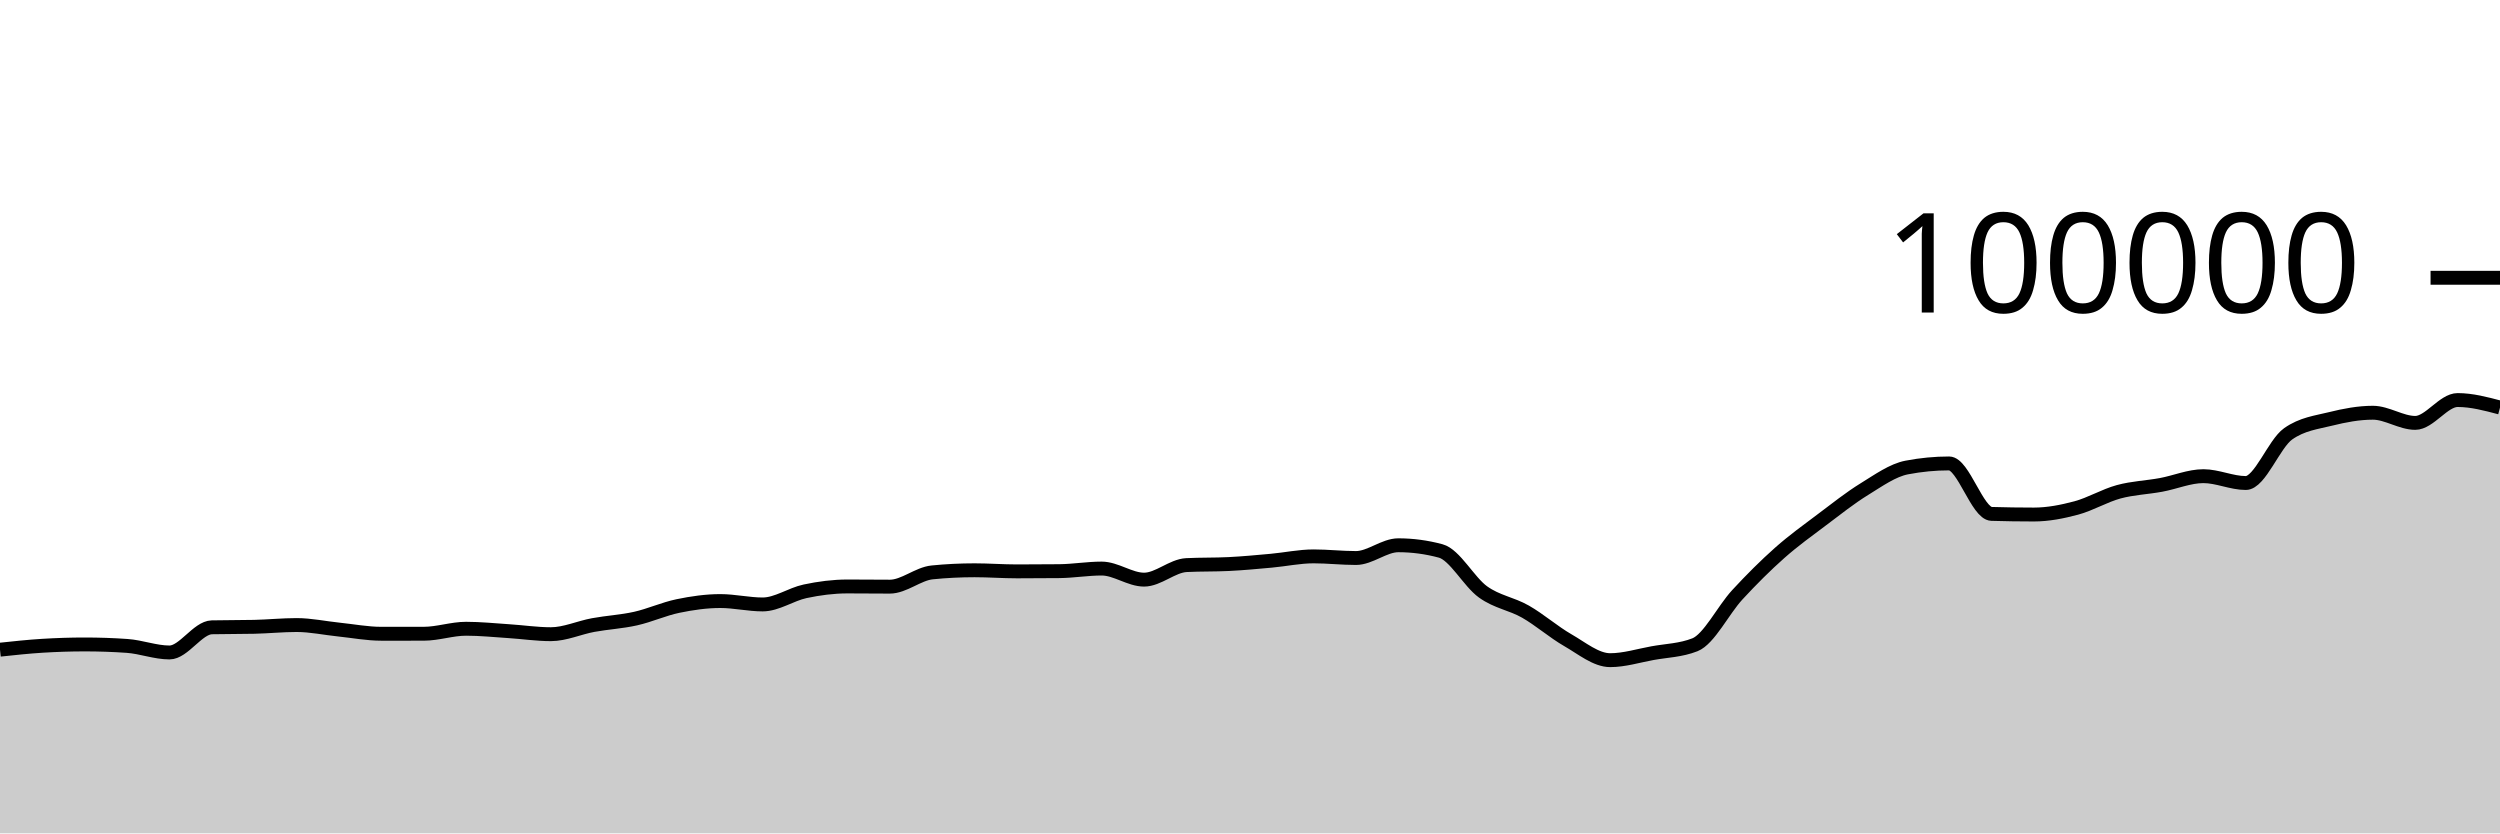
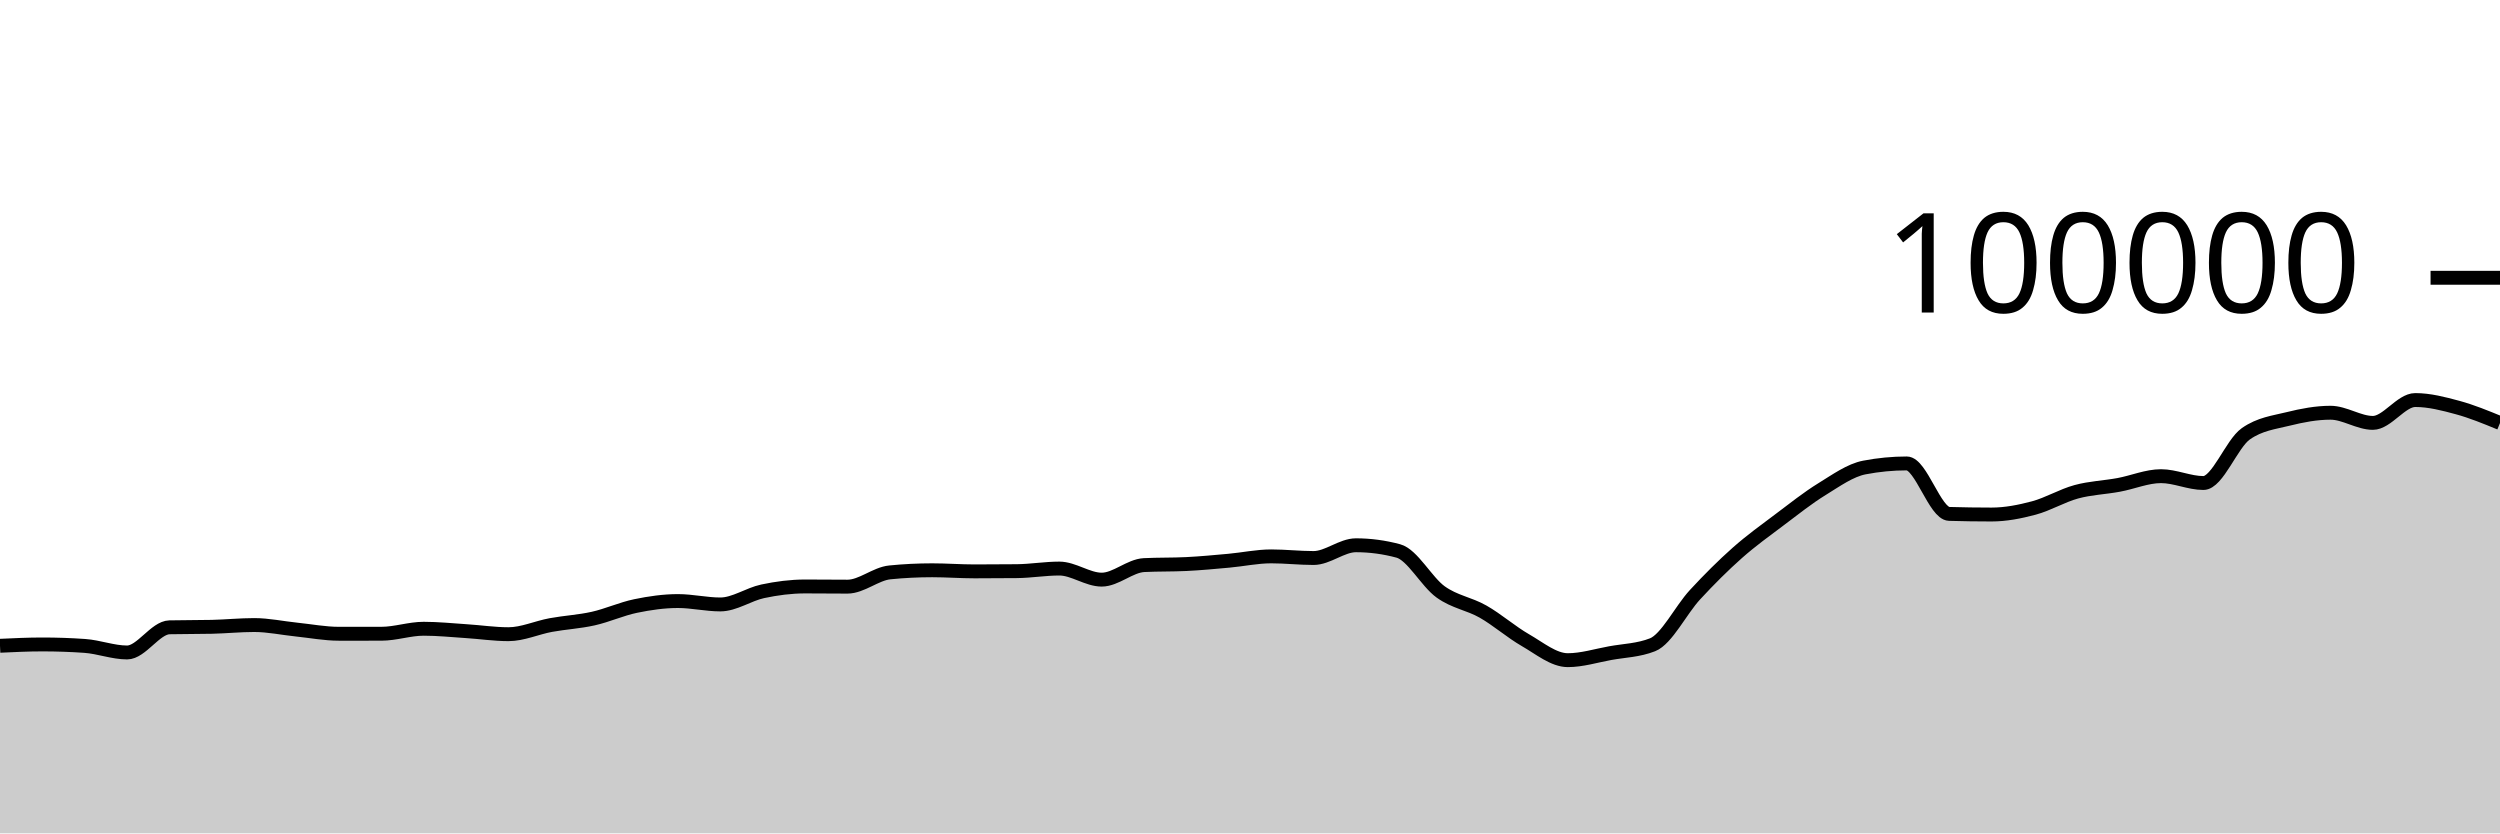
<svg xmlns="http://www.w3.org/2000/svg" viewBox="0 0 180 60">
  <g transform="translate(0,20)">
-     <path class="area" fill="rgba(0, 0, 0, 0.2)" d="M0,26.777C1.017,26.668,2.034,26.559,3.051,26.496C4.068,26.434,5.085,26.4,6.102,26.4C7.119,26.4,8.136,26.435,9.153,26.506C10.169,26.577,11.186,26.978,12.203,26.978C13.22,26.978,14.237,25.19,15.254,25.166C16.271,25.143,17.288,25.155,18.305,25.131C19.322,25.108,20.339,25.003,21.356,25.003C22.373,25.003,23.39,25.226,24.407,25.33C25.424,25.435,26.441,25.631,27.458,25.631C28.475,25.631,29.492,25.631,30.508,25.63C31.525,25.629,32.542,25.27,33.559,25.27C34.576,25.27,35.593,25.376,36.61,25.442C37.627,25.507,38.644,25.662,39.661,25.662C40.678,25.662,41.695,25.19,42.712,25.003C43.729,24.816,44.746,24.766,45.763,24.538C46.78,24.31,47.797,23.844,48.814,23.633C49.831,23.423,50.847,23.276,51.864,23.276C52.881,23.276,53.898,23.52,54.915,23.52C55.932,23.52,56.949,22.79,57.966,22.574C58.983,22.358,60,22.225,61.017,22.225C62.034,22.225,63.051,22.239,64.068,22.239C65.085,22.239,66.102,21.313,67.119,21.212C68.136,21.11,69.153,21.06,70.169,21.06C71.186,21.06,72.203,21.139,73.22,21.139C74.237,21.139,75.254,21.134,76.271,21.123C77.288,21.112,78.305,20.936,79.322,20.936C80.339,20.936,81.356,21.734,82.373,21.734C83.39,21.734,84.407,20.737,85.424,20.687C86.441,20.636,87.458,20.662,88.475,20.611C89.492,20.561,90.508,20.464,91.525,20.372C92.542,20.28,93.559,20.059,94.576,20.059C95.593,20.059,96.61,20.177,97.627,20.177C98.644,20.177,99.661,19.259,100.678,19.259C101.695,19.259,102.712,19.395,103.729,19.668C104.746,19.941,105.763,21.892,106.78,22.62C107.797,23.348,108.814,23.457,109.831,24.036C110.847,24.614,111.864,25.509,112.881,26.092C113.898,26.675,114.915,27.532,115.932,27.532C116.949,27.532,117.966,27.211,118.983,27.026C120,26.842,121.017,26.825,122.034,26.424C123.051,26.022,124.068,23.929,125.085,22.826C126.102,21.724,127.119,20.71,128.136,19.808C129.153,18.907,130.169,18.181,131.186,17.415C132.203,16.65,133.22,15.841,134.237,15.216C135.254,14.59,136.271,13.855,137.288,13.66C138.305,13.465,139.322,13.367,140.339,13.367C141.356,13.367,142.373,16.971,143.39,17.001C144.407,17.031,145.424,17.046,146.441,17.046C147.458,17.046,148.475,16.846,149.492,16.574C150.508,16.301,151.525,15.686,152.542,15.409C153.559,15.132,154.576,15.101,155.593,14.913C156.61,14.726,157.627,14.284,158.644,14.284C159.661,14.284,160.678,14.777,161.695,14.777C162.712,14.777,163.729,11.952,164.746,11.236C165.763,10.52,166.78,10.415,167.797,10.162C168.814,9.909,169.831,9.717,170.847,9.717C171.864,9.717,172.881,10.448,173.898,10.448C174.915,10.448,175.932,8.803,176.949,8.803C177.966,8.803,178.983,9.074,180,9.344L180,40C178.983,40,177.966,40,176.949,40C175.932,40,174.915,40,173.898,40C172.881,40,171.864,40,170.847,40C169.831,40,168.814,40,167.797,40C166.78,40,165.763,40,164.746,40C163.729,40,162.712,40,161.695,40C160.678,40,159.661,40,158.644,40C157.627,40,156.61,40,155.593,40C154.576,40,153.559,40,152.542,40C151.525,40,150.508,40,149.492,40C148.475,40,147.458,40,146.441,40C145.424,40,144.407,40,143.39,40C142.373,40,141.356,40,140.339,40C139.322,40,138.305,40,137.288,40C136.271,40,135.254,40,134.237,40C133.22,40,132.203,40,131.186,40C130.169,40,129.153,40,128.136,40C127.119,40,126.102,40,125.085,40C124.068,40,123.051,40,122.034,40C121.017,40,120,40,118.983,40C117.966,40,116.949,40,115.932,40C114.915,40,113.898,40,112.881,40C111.864,40,110.847,40,109.831,40C108.814,40,107.797,40,106.78,40C105.763,40,104.746,40,103.729,40C102.712,40,101.695,40,100.678,40C99.661,40,98.644,40,97.627,40C96.61,40,95.593,40,94.576,40C93.559,40,92.542,40,91.525,40C90.508,40,89.492,40,88.475,40C87.458,40,86.441,40,85.424,40C84.407,40,83.39,40,82.373,40C81.356,40,80.339,40,79.322,40C78.305,40,77.288,40,76.271,40C75.254,40,74.237,40,73.22,40C72.203,40,71.186,40,70.169,40C69.153,40,68.136,40,67.119,40C66.102,40,65.085,40,64.068,40C63.051,40,62.034,40,61.017,40C60,40,58.983,40,57.966,40C56.949,40,55.932,40,54.915,40C53.898,40,52.881,40,51.864,40C50.847,40,49.831,40,48.814,40C47.797,40,46.78,40,45.763,40C44.746,40,43.729,40,42.712,40C41.695,40,40.678,40,39.661,40C38.644,40,37.627,40,36.61,40C35.593,40,34.576,40,33.559,40C32.542,40,31.525,40,30.508,40C29.492,40,28.475,40,27.458,40C26.441,40,25.424,40,24.407,40C23.39,40,22.373,40,21.356,40C20.339,40,19.322,40,18.305,40C17.288,40,16.271,40,15.254,40C14.237,40,13.22,40,12.203,40C11.186,40,10.169,40,9.153,40C8.136,40,7.119,40,6.102,40C5.085,40,4.068,40,3.051,40C2.034,40,1.017,40,0,40Z" />
-     <path class="line" stroke="black" fill="none" d="M0,26.777C1.017,26.668,2.034,26.559,3.051,26.496C4.068,26.434,5.085,26.4,6.102,26.4C7.119,26.4,8.136,26.435,9.153,26.506C10.169,26.577,11.186,26.978,12.203,26.978C13.22,26.978,14.237,25.19,15.254,25.166C16.271,25.143,17.288,25.155,18.305,25.131C19.322,25.108,20.339,25.003,21.356,25.003C22.373,25.003,23.39,25.226,24.407,25.33C25.424,25.435,26.441,25.631,27.458,25.631C28.475,25.631,29.492,25.631,30.508,25.63C31.525,25.629,32.542,25.27,33.559,25.27C34.576,25.27,35.593,25.376,36.61,25.442C37.627,25.507,38.644,25.662,39.661,25.662C40.678,25.662,41.695,25.19,42.712,25.003C43.729,24.816,44.746,24.766,45.763,24.538C46.78,24.31,47.797,23.844,48.814,23.633C49.831,23.423,50.847,23.276,51.864,23.276C52.881,23.276,53.898,23.52,54.915,23.52C55.932,23.52,56.949,22.79,57.966,22.574C58.983,22.358,60,22.225,61.017,22.225C62.034,22.225,63.051,22.239,64.068,22.239C65.085,22.239,66.102,21.313,67.119,21.212C68.136,21.11,69.153,21.06,70.169,21.06C71.186,21.06,72.203,21.139,73.22,21.139C74.237,21.139,75.254,21.134,76.271,21.123C77.288,21.112,78.305,20.936,79.322,20.936C80.339,20.936,81.356,21.734,82.373,21.734C83.39,21.734,84.407,20.737,85.424,20.687C86.441,20.636,87.458,20.662,88.475,20.611C89.492,20.561,90.508,20.464,91.525,20.372C92.542,20.28,93.559,20.059,94.576,20.059C95.593,20.059,96.61,20.177,97.627,20.177C98.644,20.177,99.661,19.259,100.678,19.259C101.695,19.259,102.712,19.395,103.729,19.668C104.746,19.941,105.763,21.892,106.78,22.62C107.797,23.348,108.814,23.457,109.831,24.036C110.847,24.614,111.864,25.509,112.881,26.092C113.898,26.675,114.915,27.532,115.932,27.532C116.949,27.532,117.966,27.211,118.983,27.026C120,26.842,121.017,26.825,122.034,26.424C123.051,26.022,124.068,23.929,125.085,22.826C126.102,21.724,127.119,20.71,128.136,19.808C129.153,18.907,130.169,18.181,131.186,17.415C132.203,16.65,133.22,15.841,134.237,15.216C135.254,14.59,136.271,13.855,137.288,13.66C138.305,13.465,139.322,13.367,140.339,13.367C141.356,13.367,142.373,16.971,143.39,17.001C144.407,17.031,145.424,17.046,146.441,17.046C147.458,17.046,148.475,16.846,149.492,16.574C150.508,16.301,151.525,15.686,152.542,15.409C153.559,15.132,154.576,15.101,155.593,14.913C156.61,14.726,157.627,14.284,158.644,14.284C159.661,14.284,160.678,14.777,161.695,14.777C162.712,14.777,163.729,11.952,164.746,11.236C165.763,10.52,166.78,10.415,167.797,10.162C168.814,9.909,169.831,9.717,170.847,9.717C171.864,9.717,172.881,10.448,173.898,10.448C174.915,10.448,175.932,8.803,176.949,8.803C177.966,8.803,178.983,9.074,180,9.344" />
+     <path class="area" fill="rgba(0, 0, 0, 0.2)" d="M0,26.496C1.017,26.448,2.034,26.4,3.051,26.4C4.068,26.4,5.085,26.435,6.102,26.506C7.119,26.577,8.136,26.978,9.153,26.978C10.169,26.978,11.186,25.19,12.203,25.166C13.22,25.143,14.237,25.155,15.254,25.131C16.271,25.108,17.288,25.003,18.305,25.003C19.322,25.003,20.339,25.226,21.356,25.33C22.373,25.435,23.39,25.631,24.407,25.631C25.424,25.631,26.441,25.631,27.458,25.63C28.475,25.629,29.492,25.27,30.508,25.27C31.525,25.27,32.542,25.376,33.559,25.442C34.576,25.507,35.593,25.662,36.61,25.662C37.627,25.662,38.644,25.19,39.661,25.003C40.678,24.816,41.695,24.766,42.712,24.538C43.729,24.31,44.746,23.844,45.763,23.633C46.78,23.423,47.797,23.276,48.814,23.276C49.831,23.276,50.847,23.52,51.864,23.52C52.881,23.52,53.898,22.79,54.915,22.574C55.932,22.358,56.949,22.225,57.966,22.225C58.983,22.225,60,22.239,61.017,22.239C62.034,22.239,63.051,21.313,64.068,21.212C65.085,21.11,66.102,21.06,67.119,21.06C68.136,21.06,69.153,21.139,70.169,21.139C71.186,21.139,72.203,21.134,73.22,21.123C74.237,21.112,75.254,20.936,76.271,20.936C77.288,20.936,78.305,21.734,79.322,21.734C80.339,21.734,81.356,20.737,82.373,20.687C83.39,20.636,84.407,20.662,85.424,20.611C86.441,20.561,87.458,20.464,88.475,20.372C89.492,20.28,90.508,20.059,91.525,20.059C92.542,20.059,93.559,20.177,94.576,20.177C95.593,20.177,96.61,19.259,97.627,19.259C98.644,19.259,99.661,19.395,100.678,19.668C101.695,19.941,102.712,21.892,103.729,22.62C104.746,23.348,105.763,23.457,106.78,24.036C107.797,24.614,108.814,25.509,109.831,26.092C110.847,26.675,111.864,27.532,112.881,27.532C113.898,27.532,114.915,27.211,115.932,27.026C116.949,26.842,117.966,26.825,118.983,26.424C120,26.022,121.017,23.929,122.034,22.826C123.051,21.724,124.068,20.71,125.085,19.808C126.102,18.907,127.119,18.181,128.136,17.415C129.153,16.65,130.169,15.841,131.186,15.216C132.203,14.59,133.22,13.855,134.237,13.66C135.254,13.465,136.271,13.367,137.288,13.367C138.305,13.367,139.322,16.971,140.339,17.001C141.356,17.031,142.373,17.046,143.39,17.046C144.407,17.046,145.424,16.846,146.441,16.574C147.458,16.301,148.475,15.686,149.492,15.409C150.508,15.132,151.525,15.101,152.542,14.913C153.559,14.726,154.576,14.284,155.593,14.284C156.61,14.284,157.627,14.777,158.644,14.777C159.661,14.777,160.678,11.952,161.695,11.236C162.712,10.52,163.729,10.415,164.746,10.162C165.763,9.909,166.78,9.717,167.797,9.717C168.814,9.717,169.831,10.448,170.847,10.448C171.864,10.448,172.881,8.803,173.898,8.803C174.915,8.803,175.932,9.068,176.949,9.344C177.966,9.62,178.983,10.038,180,10.457L180,40C178.983,40,177.966,40,176.949,40C175.932,40,174.915,40,173.898,40C172.881,40,171.864,40,170.847,40C169.831,40,168.814,40,167.797,40C166.78,40,165.763,40,164.746,40C163.729,40,162.712,40,161.695,40C160.678,40,159.661,40,158.644,40C157.627,40,156.61,40,155.593,40C154.576,40,153.559,40,152.542,40C151.525,40,150.508,40,149.492,40C148.475,40,147.458,40,146.441,40C145.424,40,144.407,40,143.39,40C142.373,40,141.356,40,140.339,40C139.322,40,138.305,40,137.288,40C136.271,40,135.254,40,134.237,40C133.22,40,132.203,40,131.186,40C130.169,40,129.153,40,128.136,40C127.119,40,126.102,40,125.085,40C124.068,40,123.051,40,122.034,40C121.017,40,120,40,118.983,40C117.966,40,116.949,40,115.932,40C114.915,40,113.898,40,112.881,40C111.864,40,110.847,40,109.831,40C108.814,40,107.797,40,106.78,40C105.763,40,104.746,40,103.729,40C102.712,40,101.695,40,100.678,40C99.661,40,98.644,40,97.627,40C96.61,40,95.593,40,94.576,40C93.559,40,92.542,40,91.525,40C90.508,40,89.492,40,88.475,40C87.458,40,86.441,40,85.424,40C84.407,40,83.39,40,82.373,40C81.356,40,80.339,40,79.322,40C78.305,40,77.288,40,76.271,40C75.254,40,74.237,40,73.22,40C72.203,40,71.186,40,70.169,40C69.153,40,68.136,40,67.119,40C66.102,40,65.085,40,64.068,40C63.051,40,62.034,40,61.017,40C60,40,58.983,40,57.966,40C56.949,40,55.932,40,54.915,40C53.898,40,52.881,40,51.864,40C50.847,40,49.831,40,48.814,40C47.797,40,46.78,40,45.763,40C44.746,40,43.729,40,42.712,40C41.695,40,40.678,40,39.661,40C38.644,40,37.627,40,36.61,40C35.593,40,34.576,40,33.559,40C32.542,40,31.525,40,30.508,40C29.492,40,28.475,40,27.458,40C26.441,40,25.424,40,24.407,40C23.39,40,22.373,40,21.356,40C20.339,40,19.322,40,18.305,40C17.288,40,16.271,40,15.254,40C14.237,40,13.22,40,12.203,40C11.186,40,10.169,40,9.153,40C8.136,40,7.119,40,6.102,40C5.085,40,4.068,40,3.051,40C2.034,40,1.017,40,0,40Z" />
+     <path class="line" stroke="black" fill="none" d="M0,26.496C1.017,26.448,2.034,26.4,3.051,26.4C4.068,26.4,5.085,26.435,6.102,26.506C7.119,26.577,8.136,26.978,9.153,26.978C10.169,26.978,11.186,25.19,12.203,25.166C13.22,25.143,14.237,25.155,15.254,25.131C16.271,25.108,17.288,25.003,18.305,25.003C19.322,25.003,20.339,25.226,21.356,25.33C22.373,25.435,23.39,25.631,24.407,25.631C25.424,25.631,26.441,25.631,27.458,25.63C28.475,25.629,29.492,25.27,30.508,25.27C31.525,25.27,32.542,25.376,33.559,25.442C34.576,25.507,35.593,25.662,36.61,25.662C37.627,25.662,38.644,25.19,39.661,25.003C40.678,24.816,41.695,24.766,42.712,24.538C43.729,24.31,44.746,23.844,45.763,23.633C46.78,23.423,47.797,23.276,48.814,23.276C49.831,23.276,50.847,23.52,51.864,23.52C52.881,23.52,53.898,22.79,54.915,22.574C55.932,22.358,56.949,22.225,57.966,22.225C58.983,22.225,60,22.239,61.017,22.239C62.034,22.239,63.051,21.313,64.068,21.212C65.085,21.11,66.102,21.06,67.119,21.06C68.136,21.06,69.153,21.139,70.169,21.139C71.186,21.139,72.203,21.134,73.22,21.123C74.237,21.112,75.254,20.936,76.271,20.936C77.288,20.936,78.305,21.734,79.322,21.734C80.339,21.734,81.356,20.737,82.373,20.687C83.39,20.636,84.407,20.662,85.424,20.611C86.441,20.561,87.458,20.464,88.475,20.372C89.492,20.28,90.508,20.059,91.525,20.059C92.542,20.059,93.559,20.177,94.576,20.177C95.593,20.177,96.61,19.259,97.627,19.259C98.644,19.259,99.661,19.395,100.678,19.668C101.695,19.941,102.712,21.892,103.729,22.62C104.746,23.348,105.763,23.457,106.78,24.036C107.797,24.614,108.814,25.509,109.831,26.092C110.847,26.675,111.864,27.532,112.881,27.532C113.898,27.532,114.915,27.211,115.932,27.026C116.949,26.842,117.966,26.825,118.983,26.424C120,26.022,121.017,23.929,122.034,22.826C123.051,21.724,124.068,20.71,125.085,19.808C126.102,18.907,127.119,18.181,128.136,17.415C129.153,16.65,130.169,15.841,131.186,15.216C132.203,14.59,133.22,13.855,134.237,13.66C135.254,13.465,136.271,13.367,137.288,13.367C138.305,13.367,139.322,16.971,140.339,17.001C141.356,17.031,142.373,17.046,143.39,17.046C144.407,17.046,145.424,16.846,146.441,16.574C147.458,16.301,148.475,15.686,149.492,15.409C150.508,15.132,151.525,15.101,152.542,14.913C153.559,14.726,154.576,14.284,155.593,14.284C156.61,14.284,157.627,14.777,158.644,14.777C159.661,14.777,160.678,11.952,161.695,11.236C162.712,10.52,163.729,10.415,164.746,10.162C165.763,9.909,166.78,9.717,167.797,9.717C168.814,9.717,169.831,10.448,170.847,10.448C171.864,10.448,172.881,8.803,173.898,8.803C174.915,8.803,175.932,9.068,176.949,9.344C177.966,9.62,178.983,10.038,180,10.457" />
    <path class="axis-ceiling" stroke-width="1" stroke="black" fill="none" d="M175,0L180,0" />
    <text class="axis-ceiling-label" font-family="sans-serif" text-anchor="end" font-size="10px" x="170" y="2.5">100000</text>
  </g>
</svg>
